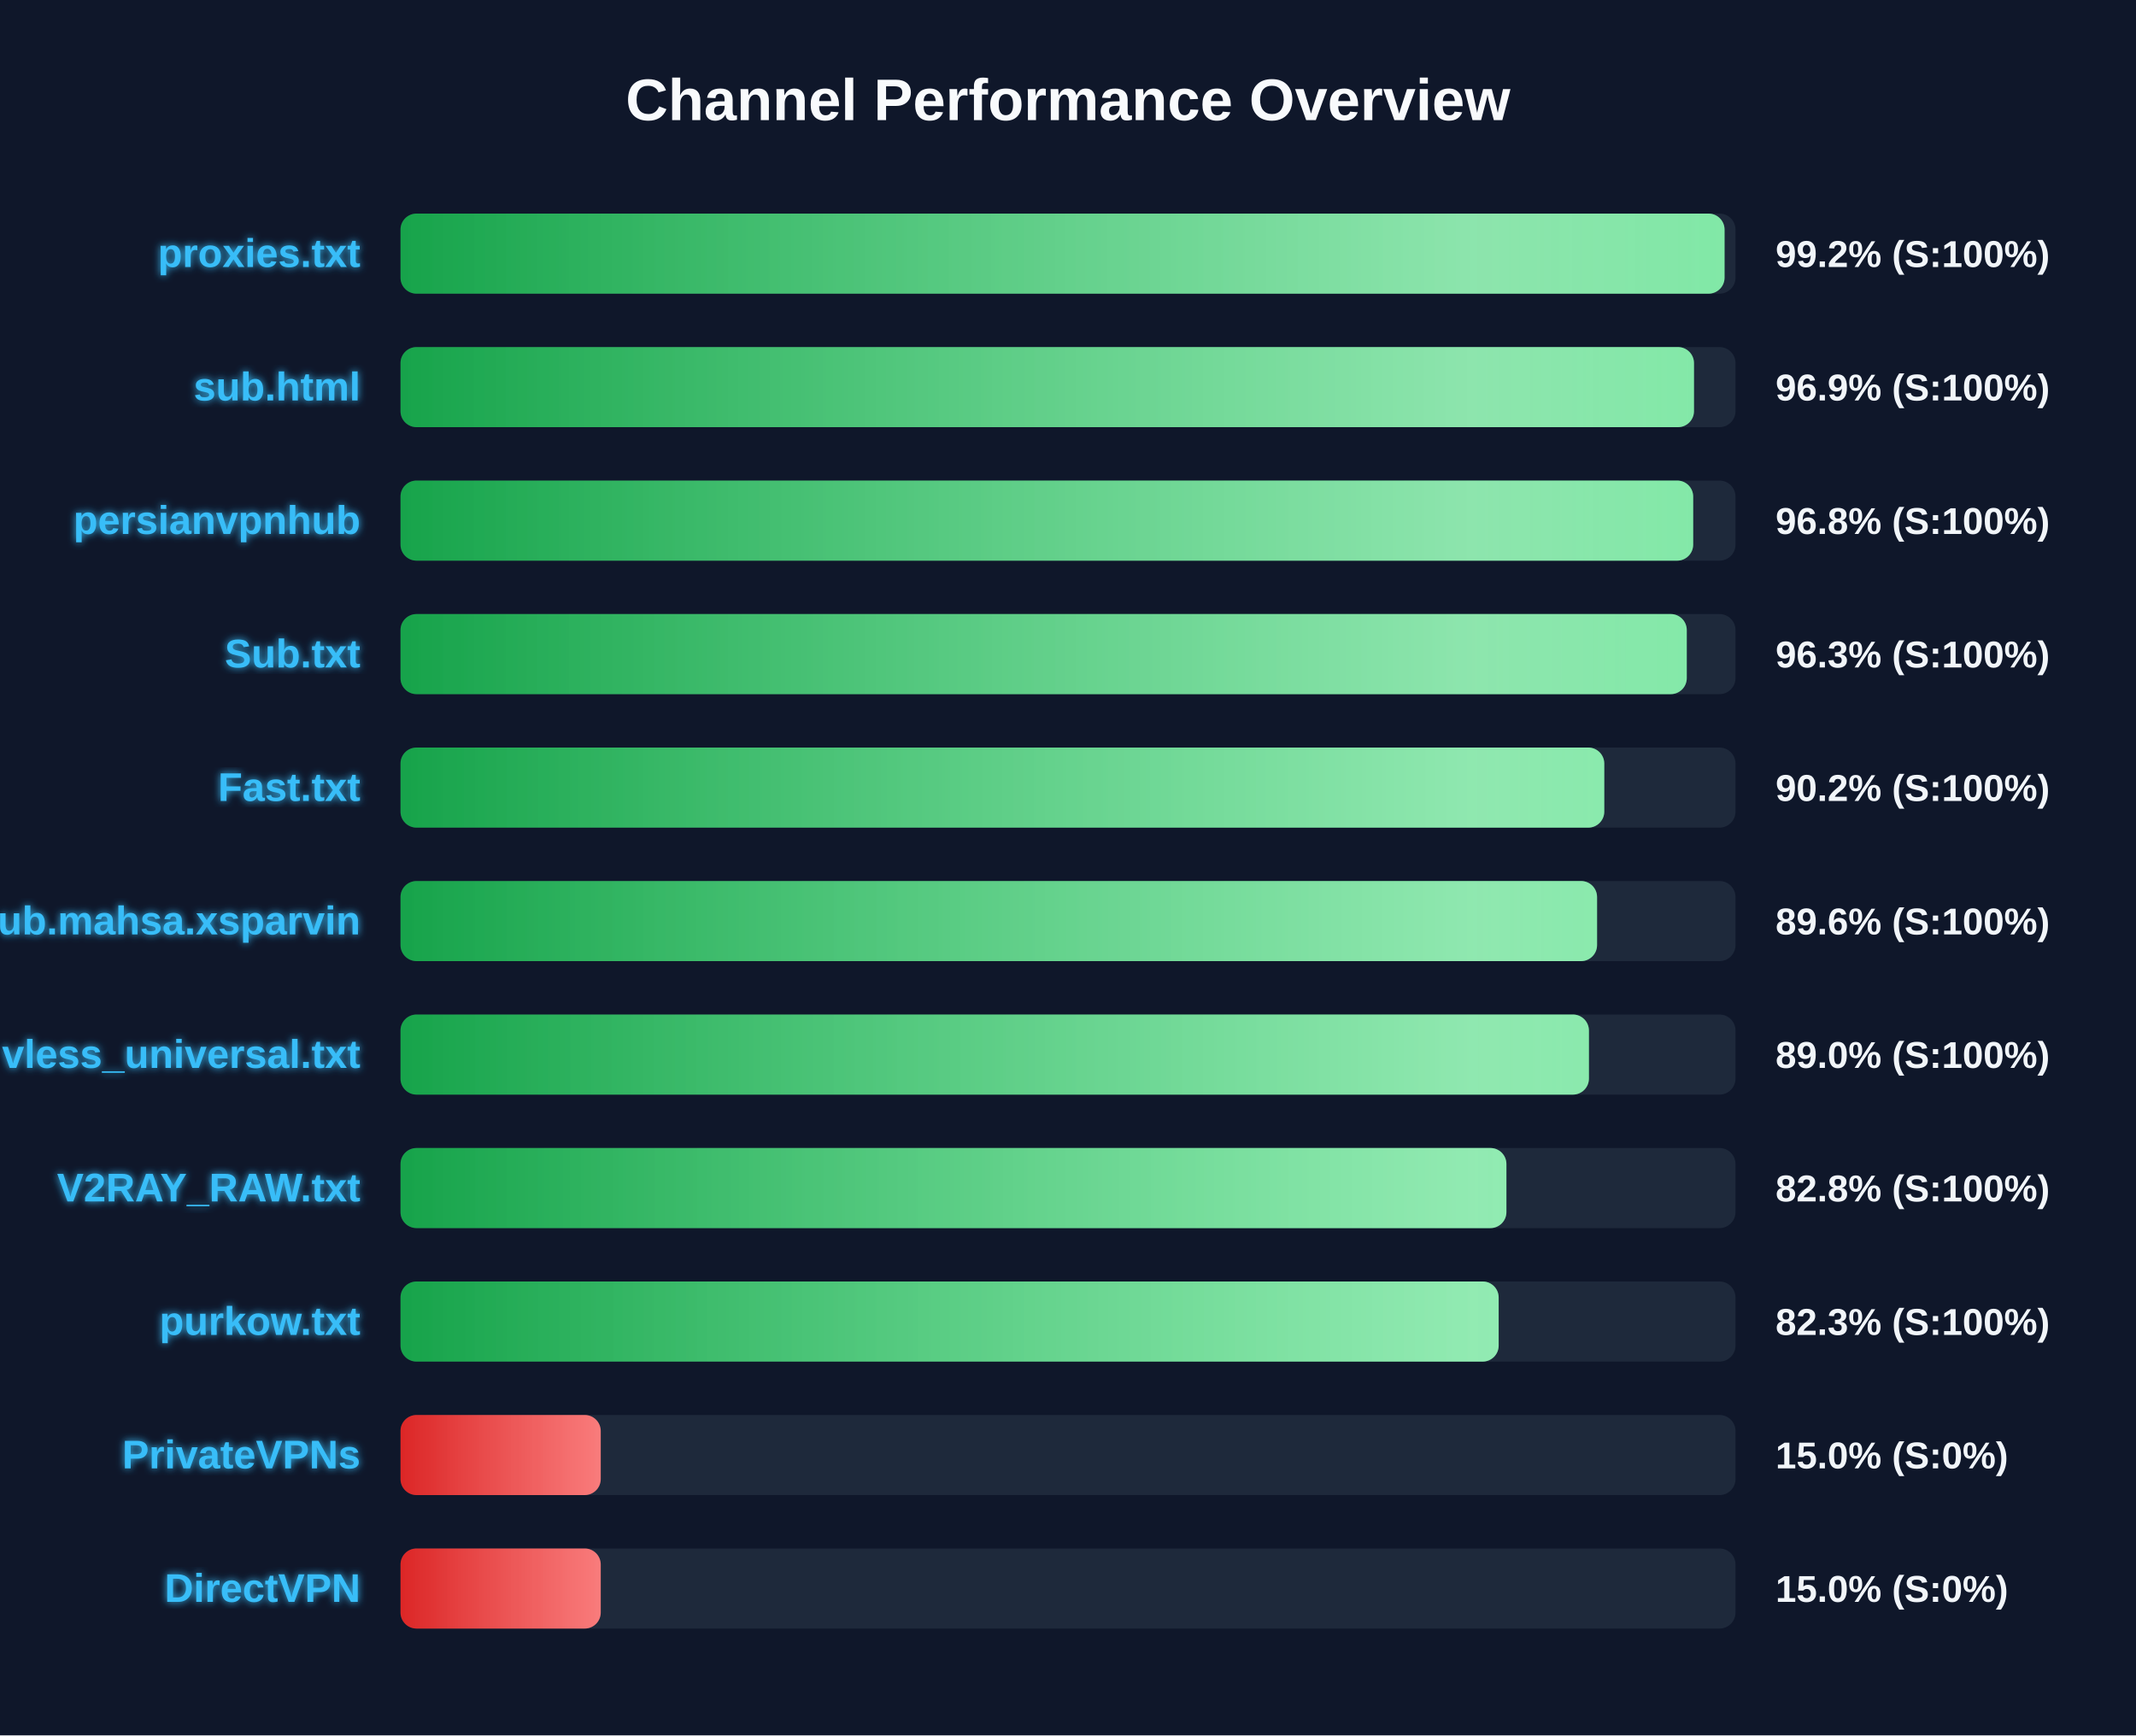
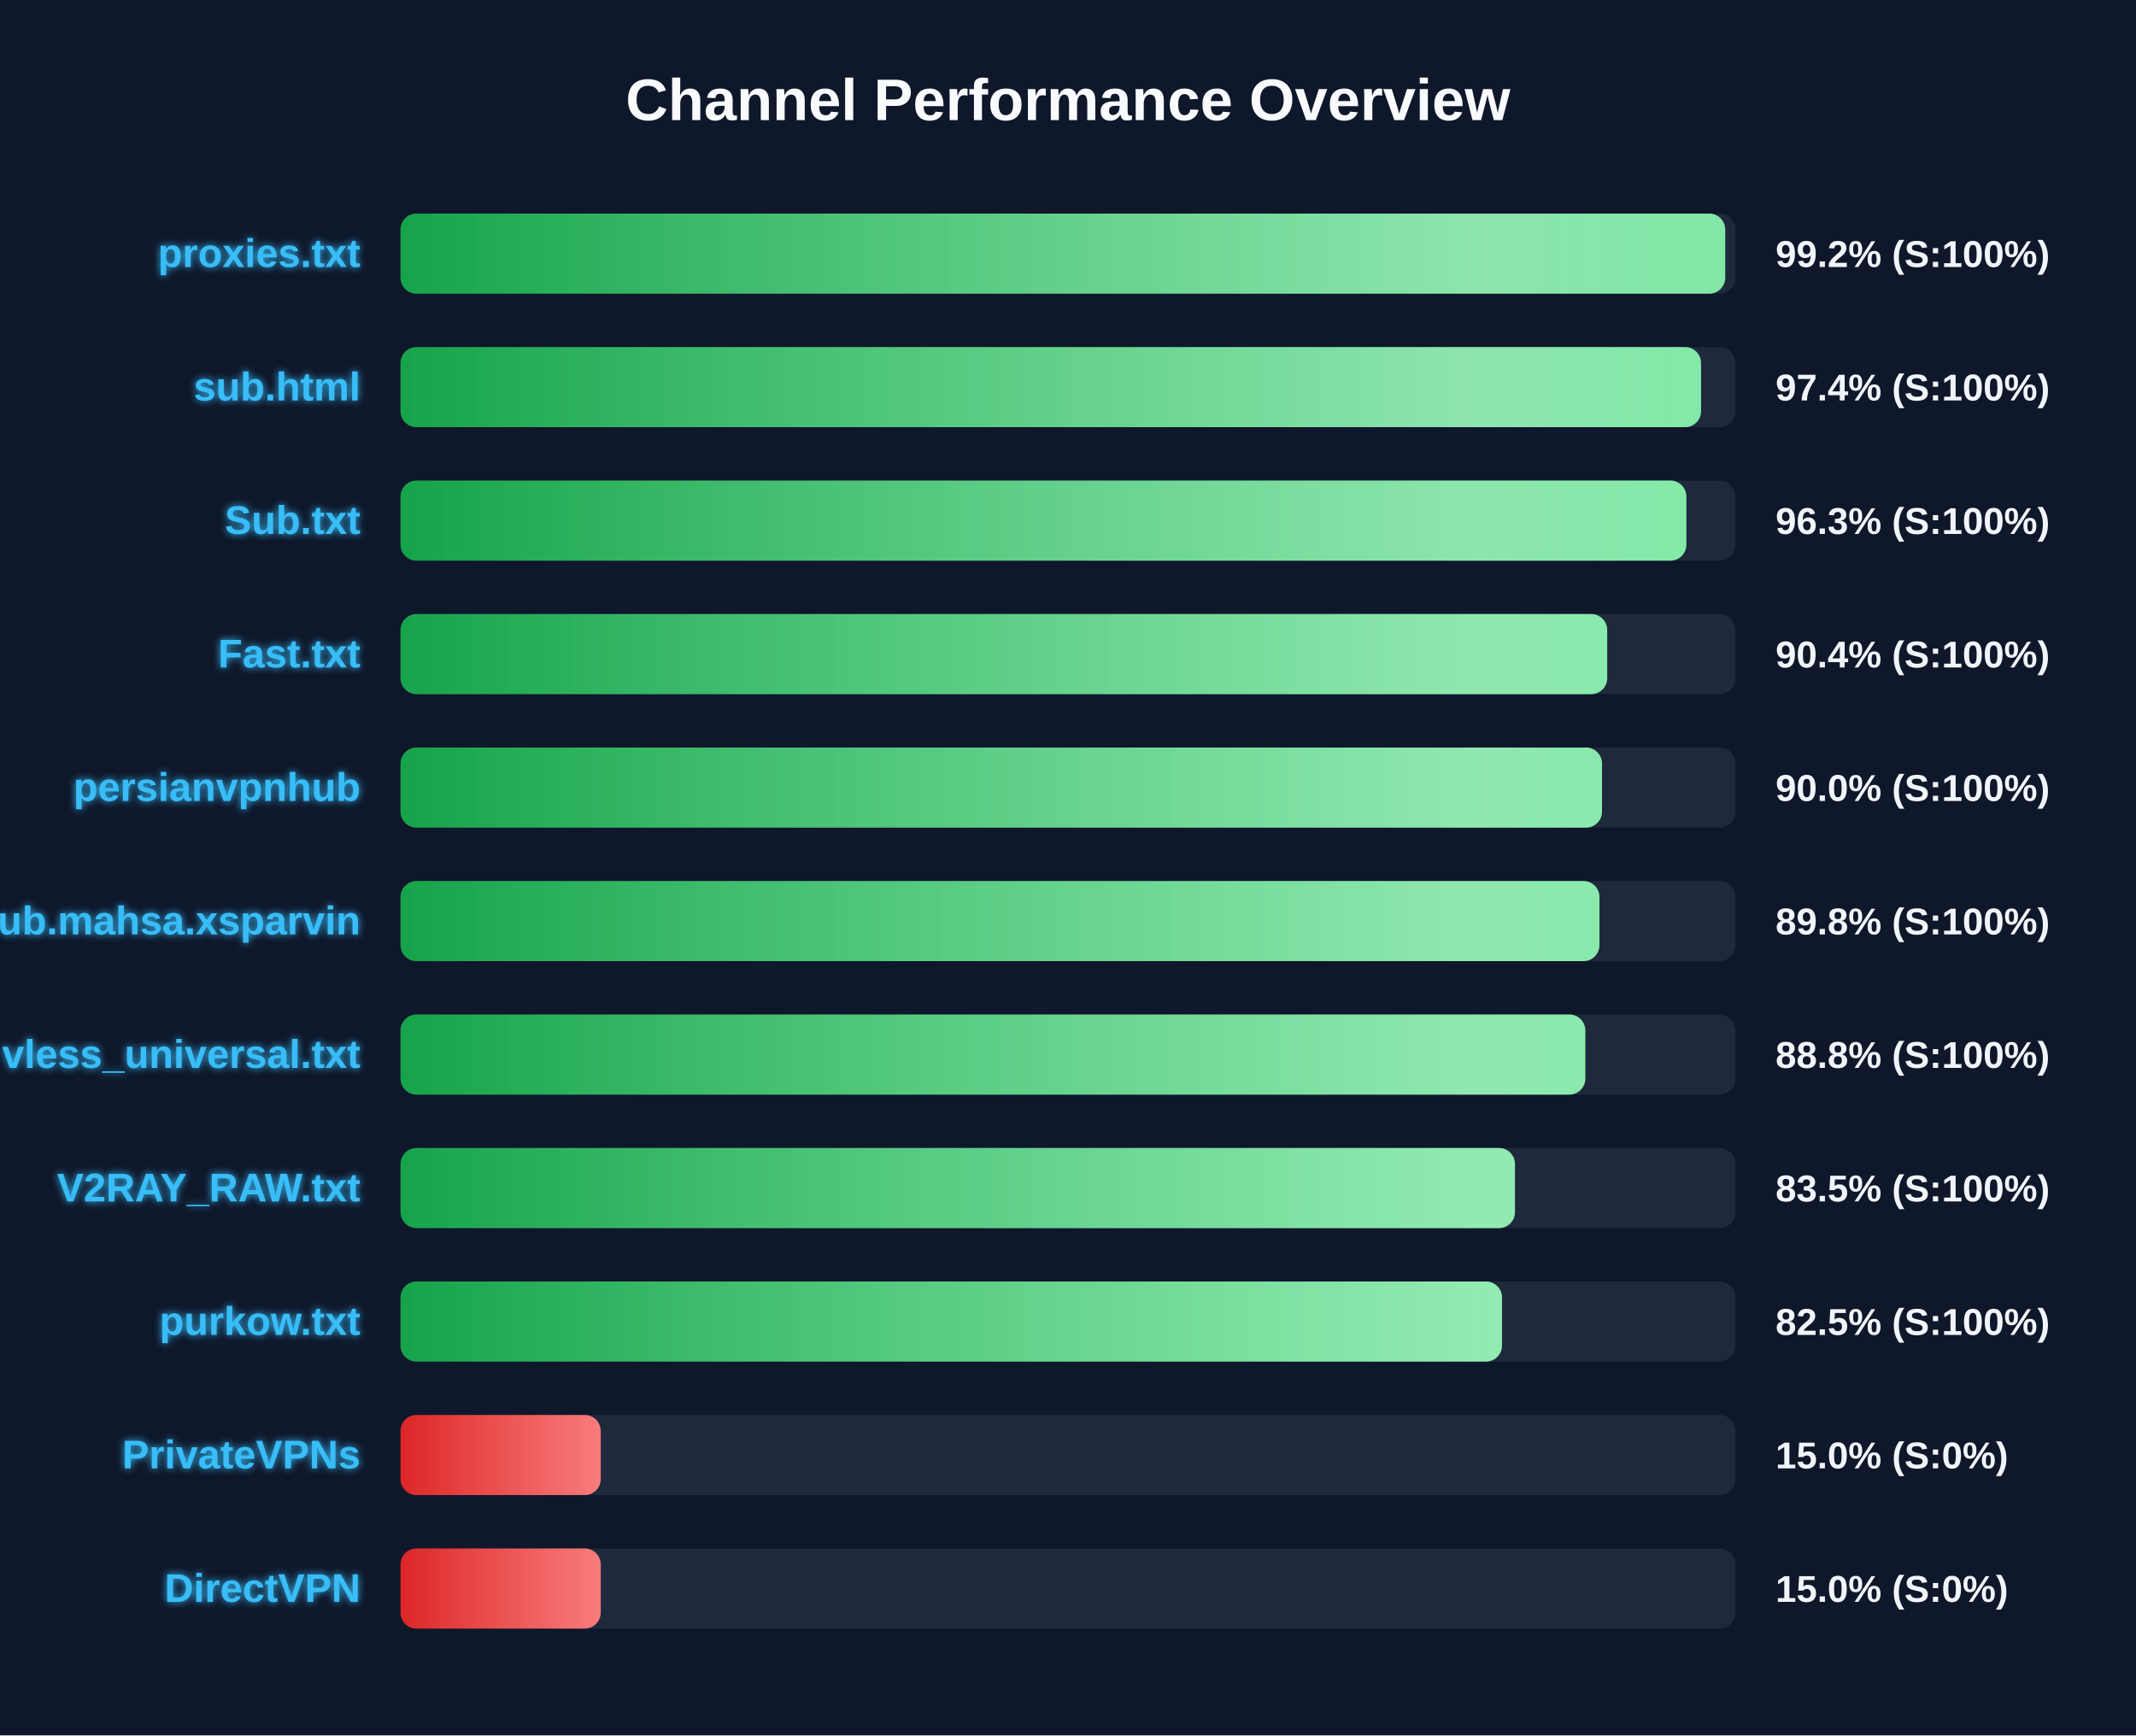
<svg xmlns="http://www.w3.org/2000/svg" width="800" height="650" version="1.1">
  <defs>
    <linearGradient id="grad-green" x1="0%" y1="0%" x2="100%" y2="0%">
      <stop offset="0%" stop-color="#16a34a" />
      <stop offset="100%" stop-color="#4ade80" />
    </linearGradient>
    <linearGradient id="grad-yellow" x1="0%" y1="0%" x2="100%" y2="0%">
      <stop offset="0%" stop-color="#ca8a04" />
      <stop offset="100%" stop-color="#fde047" />
    </linearGradient>
    <linearGradient id="grad-red" x1="0%" y1="0%" x2="100%" y2="0%">
      <stop offset="0%" stop-color="#dc2626" />
      <stop offset="100%" stop-color="#f87171" />
    </linearGradient>
    <linearGradient id="shimmer" x1="0%" y1="0%" x2="100%" y2="0%">
      <stop offset="0%" stop-color="rgba(255,255,255,0)" />
      <stop offset="50%" stop-color="rgba(255,255,255,0.4)" />
      <stop offset="100%" stop-color="rgba(255,255,255,0)" />
    </linearGradient>
    <filter id="glow" x="-20%" y="-20%" width="140%" height="140%">
      <feGaussianBlur stdDeviation="1.5" result="blur" />
      <feComposite in="SourceGraphic" in2="blur" operator="over" />
    </filter>
  </defs>
  <style>
        .bg-rect { fill: #0f172a; }
        .title { font: bold 22px 'Segoe UI', Arial, sans-serif; fill: #f8fafc; }
        .row { font: bold 15px 'Segoe UI', Arial, sans-serif; fill: #38bdf8; filter: url(#glow); }
        .score { font: bold 14px 'Segoe UI', Arial, sans-serif; fill: #f1f5f9; }
        @keyframes shimmer-anim {
            0% { transform: translateX(-100%); }
            100% { transform: translateX(200%); }
        }
        .shimmer-rect {
            animation: shimmer-anim 2.5s infinite linear;
        }
    </style>
  <rect width="100%" height="100%" class="bg-rect" />
  <text x="400" y="45" text-anchor="middle" class="title">Channel Performance Overview</text>
  <rect x="150" y="80" width="500" height="30" fill="#1e293b" rx="6" />
  <clipPath id="clip-0">
-     <rect x="150" y="80" width="495.9" height="30" rx="6" />
+     <rect x="150" y="80" width="496.15" height="30" rx="6" />
  </clipPath>
-   <rect x="150" y="80" width="495.9" height="30" fill="url(#grad-green)" rx="6" />
+   <rect x="150" y="80" width="496.15" height="30" fill="url(#grad-green)" rx="6" />
  <g clip-path="url(#clip-0)">
    <rect x="150" y="80" width="100%" height="30" fill="url(#shimmer)" class="shimmer-rect" />
  </g>
  <text x="135" y="100" text-anchor="end" class="row">proxies.txt</text>
  <text x="665" y="100" text-anchor="start" class="score">99.2% (S:100%)</text>
  <rect x="150" y="130" width="500" height="30" fill="#1e293b" rx="6" />
  <clipPath id="clip-1">
-     <rect x="150" y="130" width="484.45" height="30" rx="6" />
+     <rect x="150" y="130" width="487.1" height="30" rx="6" />
  </clipPath>
-   <rect x="150" y="130" width="484.45" height="30" fill="url(#grad-green)" rx="6" />
+   <rect x="150" y="130" width="487.1" height="30" fill="url(#grad-green)" rx="6" />
  <g clip-path="url(#clip-1)">
    <rect x="150" y="130" width="100%" height="30" fill="url(#shimmer)" class="shimmer-rect" />
  </g>
  <text x="135" y="150" text-anchor="end" class="row">sub.html</text>
-   <text x="665" y="150" text-anchor="start" class="score">96.9% (S:100%)</text>
+   <text x="665" y="150" text-anchor="start" class="score">97.4% (S:100%)</text>
  <rect x="150" y="180" width="500" height="30" fill="#1e293b" rx="6" />
  <clipPath id="clip-2">
-     <rect x="150" y="180" width="484.15" height="30" rx="6" />
+     <rect x="150" y="180" width="481.6" height="30" rx="6" />
  </clipPath>
-   <rect x="150" y="180" width="484.15" height="30" fill="url(#grad-green)" rx="6" />
+   <rect x="150" y="180" width="481.6" height="30" fill="url(#grad-green)" rx="6" />
  <g clip-path="url(#clip-2)">
    <rect x="150" y="180" width="100%" height="30" fill="url(#shimmer)" class="shimmer-rect" />
  </g>
-   <text x="135" y="200" text-anchor="end" class="row">persianvpnhub</text>
-   <text x="665" y="200" text-anchor="start" class="score">96.8% (S:100%)</text>
+   <text x="135" y="200" text-anchor="end" class="row">Sub.txt</text>
+   <text x="665" y="200" text-anchor="start" class="score">96.3% (S:100%)</text>
  <rect x="150" y="230" width="500" height="30" fill="#1e293b" rx="6" />
  <clipPath id="clip-3">
-     <rect x="150" y="230" width="481.75" height="30" rx="6" />
+     <rect x="150" y="230" width="451.95" height="30" rx="6" />
  </clipPath>
-   <rect x="150" y="230" width="481.75" height="30" fill="url(#grad-green)" rx="6" />
+   <rect x="150" y="230" width="451.95" height="30" fill="url(#grad-green)" rx="6" />
  <g clip-path="url(#clip-3)">
    <rect x="150" y="230" width="100%" height="30" fill="url(#shimmer)" class="shimmer-rect" />
  </g>
-   <text x="135" y="250" text-anchor="end" class="row">Sub.txt</text>
-   <text x="665" y="250" text-anchor="start" class="score">96.3% (S:100%)</text>
+   <text x="135" y="250" text-anchor="end" class="row">Fast.txt</text>
+   <text x="665" y="250" text-anchor="start" class="score">90.4% (S:100%)</text>
  <rect x="150" y="280" width="500" height="30" fill="#1e293b" rx="6" />
  <clipPath id="clip-4">
-     <rect x="150" y="280" width="450.85" height="30" rx="6" />
+     <rect x="150" y="280" width="450.0" height="30" rx="6" />
  </clipPath>
-   <rect x="150" y="280" width="450.85" height="30" fill="url(#grad-green)" rx="6" />
+   <rect x="150" y="280" width="450.0" height="30" fill="url(#grad-green)" rx="6" />
  <g clip-path="url(#clip-4)">
    <rect x="150" y="280" width="100%" height="30" fill="url(#shimmer)" class="shimmer-rect" />
  </g>
-   <text x="135" y="300" text-anchor="end" class="row">Fast.txt</text>
-   <text x="665" y="300" text-anchor="start" class="score">90.2% (S:100%)</text>
+   <text x="135" y="300" text-anchor="end" class="row">persianvpnhub</text>
+   <text x="665" y="300" text-anchor="start" class="score">90.0% (S:100%)</text>
  <rect x="150" y="330" width="500" height="30" fill="#1e293b" rx="6" />
  <clipPath id="clip-5">
-     <rect x="150" y="330" width="448.15" height="30" rx="6" />
+     <rect x="150" y="330" width="449.05" height="30" rx="6" />
  </clipPath>
-   <rect x="150" y="330" width="448.15" height="30" fill="url(#grad-green)" rx="6" />
+   <rect x="150" y="330" width="449.05" height="30" fill="url(#grad-green)" rx="6" />
  <g clip-path="url(#clip-5)">
    <rect x="150" y="330" width="100%" height="30" fill="url(#shimmer)" class="shimmer-rect" />
  </g>
  <text x="135" y="350" text-anchor="end" class="row">Sub.mahsa.xsparvin</text>
-   <text x="665" y="350" text-anchor="start" class="score">89.6% (S:100%)</text>
+   <text x="665" y="350" text-anchor="start" class="score">89.8% (S:100%)</text>
  <rect x="150" y="380" width="500" height="30" fill="#1e293b" rx="6" />
  <clipPath id="clip-6">
-     <rect x="150" y="380" width="445.1" height="30" rx="6" />
+     <rect x="150" y="380" width="443.75" height="30" rx="6" />
  </clipPath>
-   <rect x="150" y="380" width="445.1" height="30" fill="url(#grad-green)" rx="6" />
+   <rect x="150" y="380" width="443.75" height="30" fill="url(#grad-green)" rx="6" />
  <g clip-path="url(#clip-6)">
    <rect x="150" y="380" width="100%" height="30" fill="url(#shimmer)" class="shimmer-rect" />
  </g>
  <text x="135" y="400" text-anchor="end" class="row">vless_universal.txt</text>
-   <text x="665" y="400" text-anchor="start" class="score">89.0% (S:100%)</text>
+   <text x="665" y="400" text-anchor="start" class="score">88.8% (S:100%)</text>
  <rect x="150" y="430" width="500" height="30" fill="#1e293b" rx="6" />
  <clipPath id="clip-7">
-     <rect x="150" y="430" width="414.2" height="30" rx="6" />
+     <rect x="150" y="430" width="417.4" height="30" rx="6" />
  </clipPath>
-   <rect x="150" y="430" width="414.2" height="30" fill="url(#grad-green)" rx="6" />
+   <rect x="150" y="430" width="417.4" height="30" fill="url(#grad-green)" rx="6" />
  <g clip-path="url(#clip-7)">
    <rect x="150" y="430" width="100%" height="30" fill="url(#shimmer)" class="shimmer-rect" />
  </g>
  <text x="135" y="450" text-anchor="end" class="row">V2RAY_RAW.txt</text>
-   <text x="665" y="450" text-anchor="start" class="score">82.8% (S:100%)</text>
+   <text x="665" y="450" text-anchor="start" class="score">83.5% (S:100%)</text>
  <rect x="150" y="480" width="500" height="30" fill="#1e293b" rx="6" />
  <clipPath id="clip-8">
-     <rect x="150" y="480" width="411.3" height="30" rx="6" />
+     <rect x="150" y="480" width="412.55" height="30" rx="6" />
  </clipPath>
-   <rect x="150" y="480" width="411.3" height="30" fill="url(#grad-green)" rx="6" />
+   <rect x="150" y="480" width="412.55" height="30" fill="url(#grad-green)" rx="6" />
  <g clip-path="url(#clip-8)">
    <rect x="150" y="480" width="100%" height="30" fill="url(#shimmer)" class="shimmer-rect" />
  </g>
  <text x="135" y="500" text-anchor="end" class="row">purkow.txt</text>
-   <text x="665" y="500" text-anchor="start" class="score">82.3% (S:100%)</text>
+   <text x="665" y="500" text-anchor="start" class="score">82.5% (S:100%)</text>
  <rect x="150" y="530" width="500" height="30" fill="#1e293b" rx="6" />
  <clipPath id="clip-9">
    <rect x="150" y="530" width="75.0" height="30" rx="6" />
  </clipPath>
  <rect x="150" y="530" width="75.0" height="30" fill="url(#grad-red)" rx="6" />
  <g clip-path="url(#clip-9)">
    <rect x="150" y="530" width="100%" height="30" fill="url(#shimmer)" class="shimmer-rect" />
  </g>
  <text x="135" y="550" text-anchor="end" class="row">PrivateVPNs</text>
  <text x="665" y="550" text-anchor="start" class="score">15.0% (S:0%)</text>
  <rect x="150" y="580" width="500" height="30" fill="#1e293b" rx="6" />
  <clipPath id="clip-10">
    <rect x="150" y="580" width="75.0" height="30" rx="6" />
  </clipPath>
  <rect x="150" y="580" width="75.0" height="30" fill="url(#grad-red)" rx="6" />
  <g clip-path="url(#clip-10)">
    <rect x="150" y="580" width="100%" height="30" fill="url(#shimmer)" class="shimmer-rect" />
  </g>
  <text x="135" y="600" text-anchor="end" class="row">DirectVPN</text>
  <text x="665" y="600" text-anchor="start" class="score">15.0% (S:0%)</text>
</svg>
